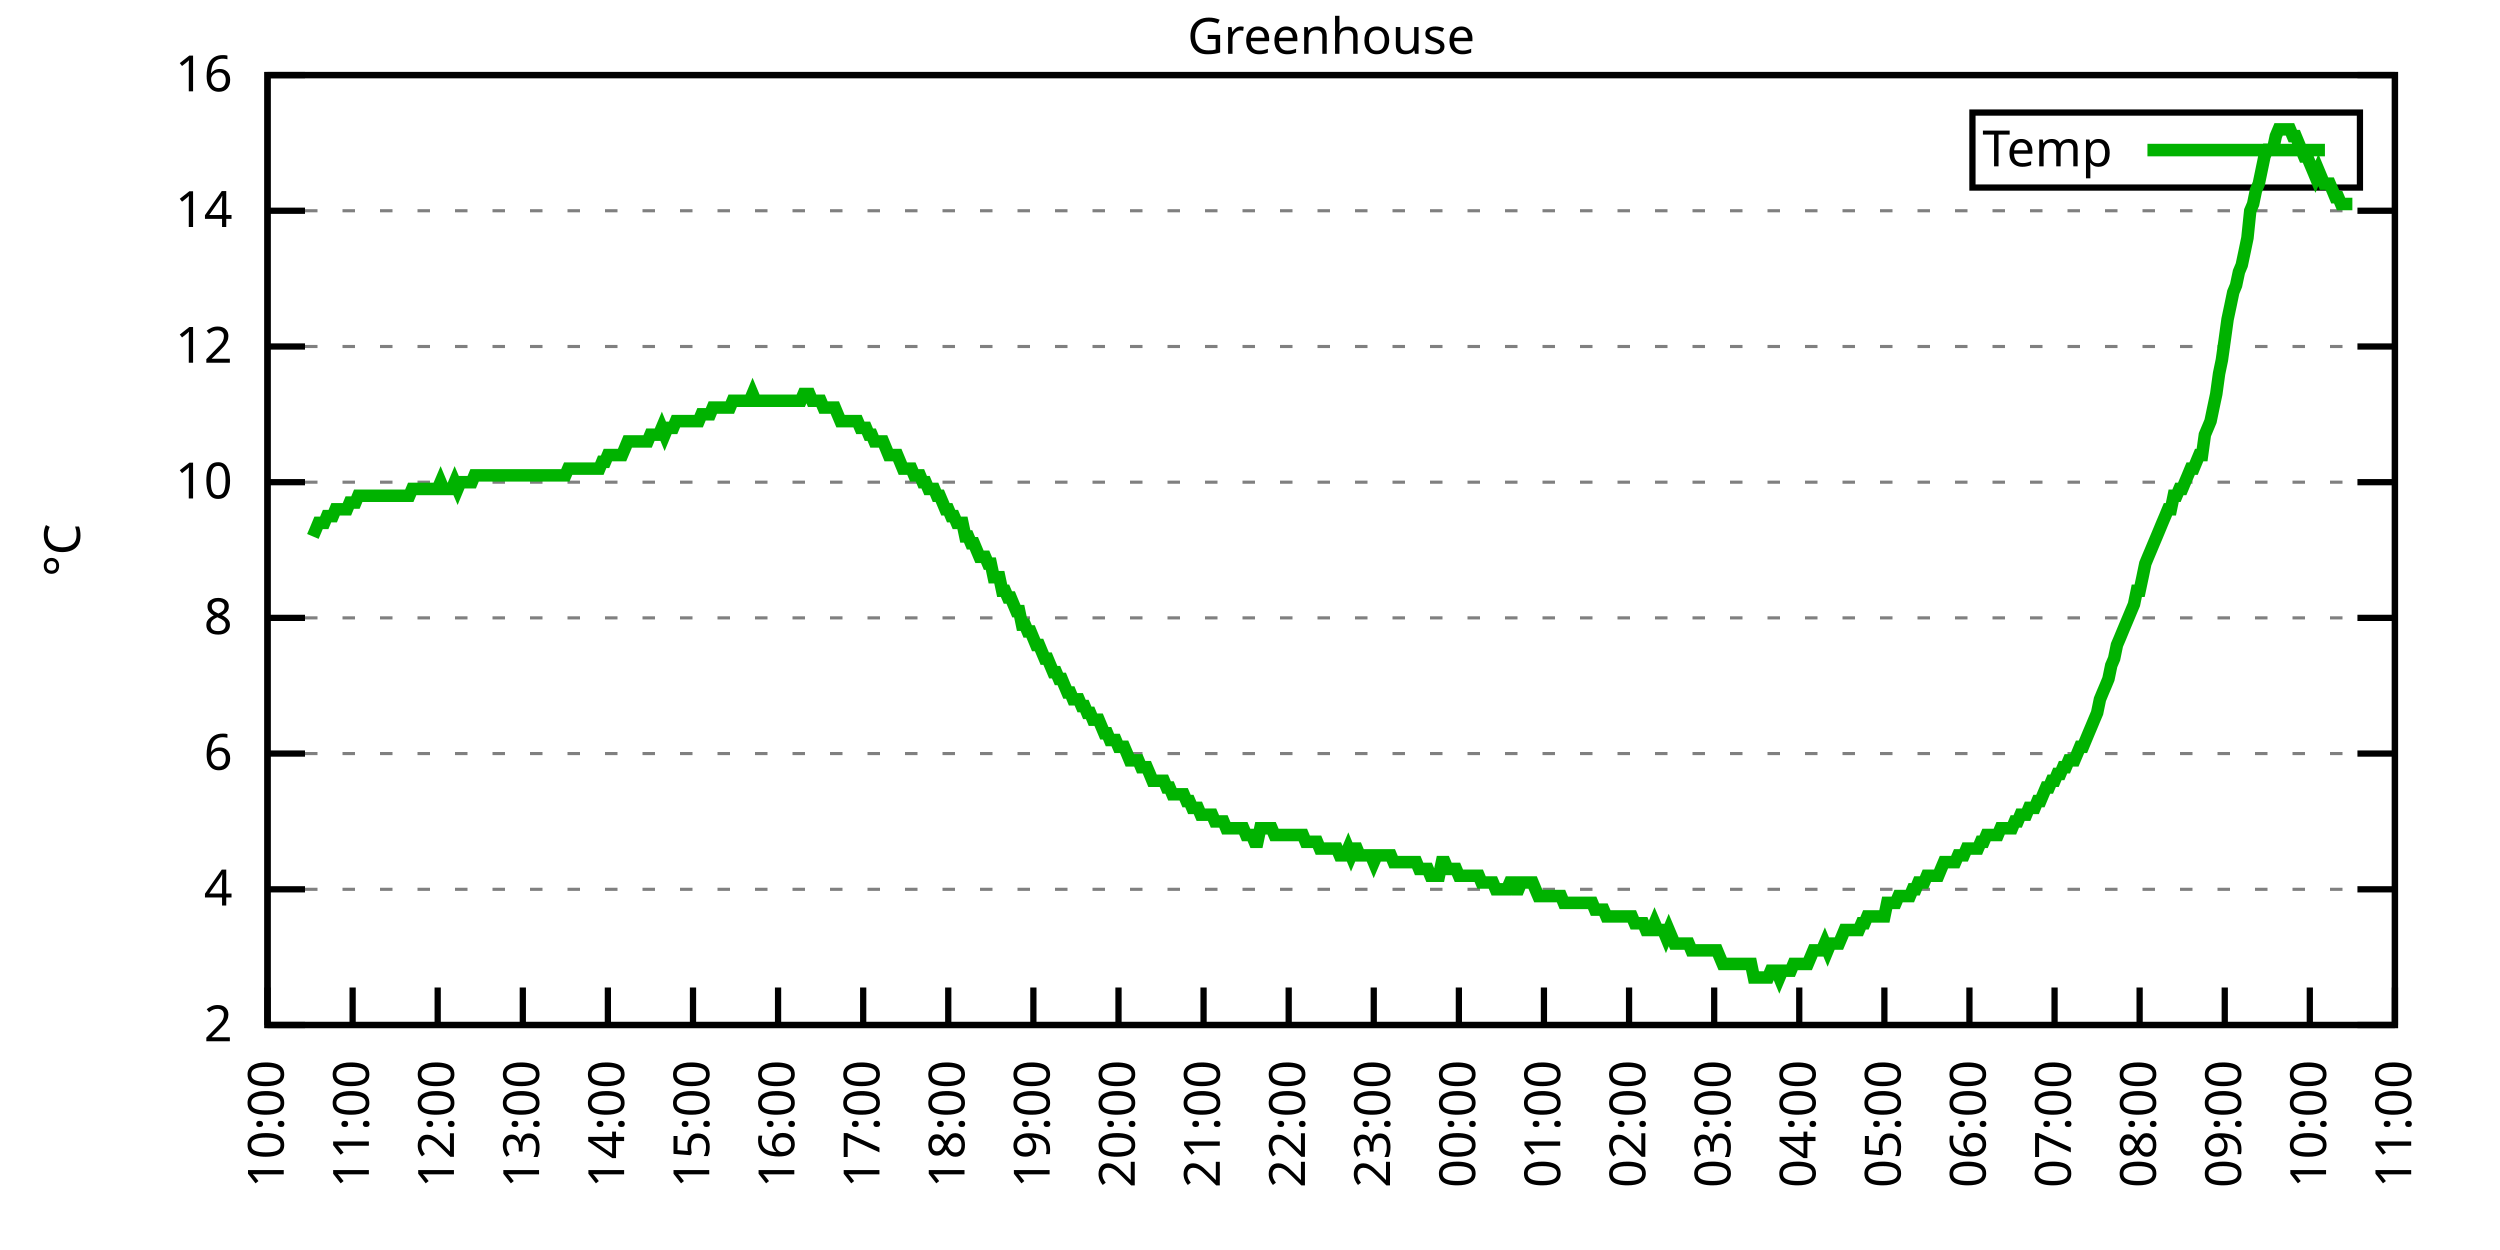
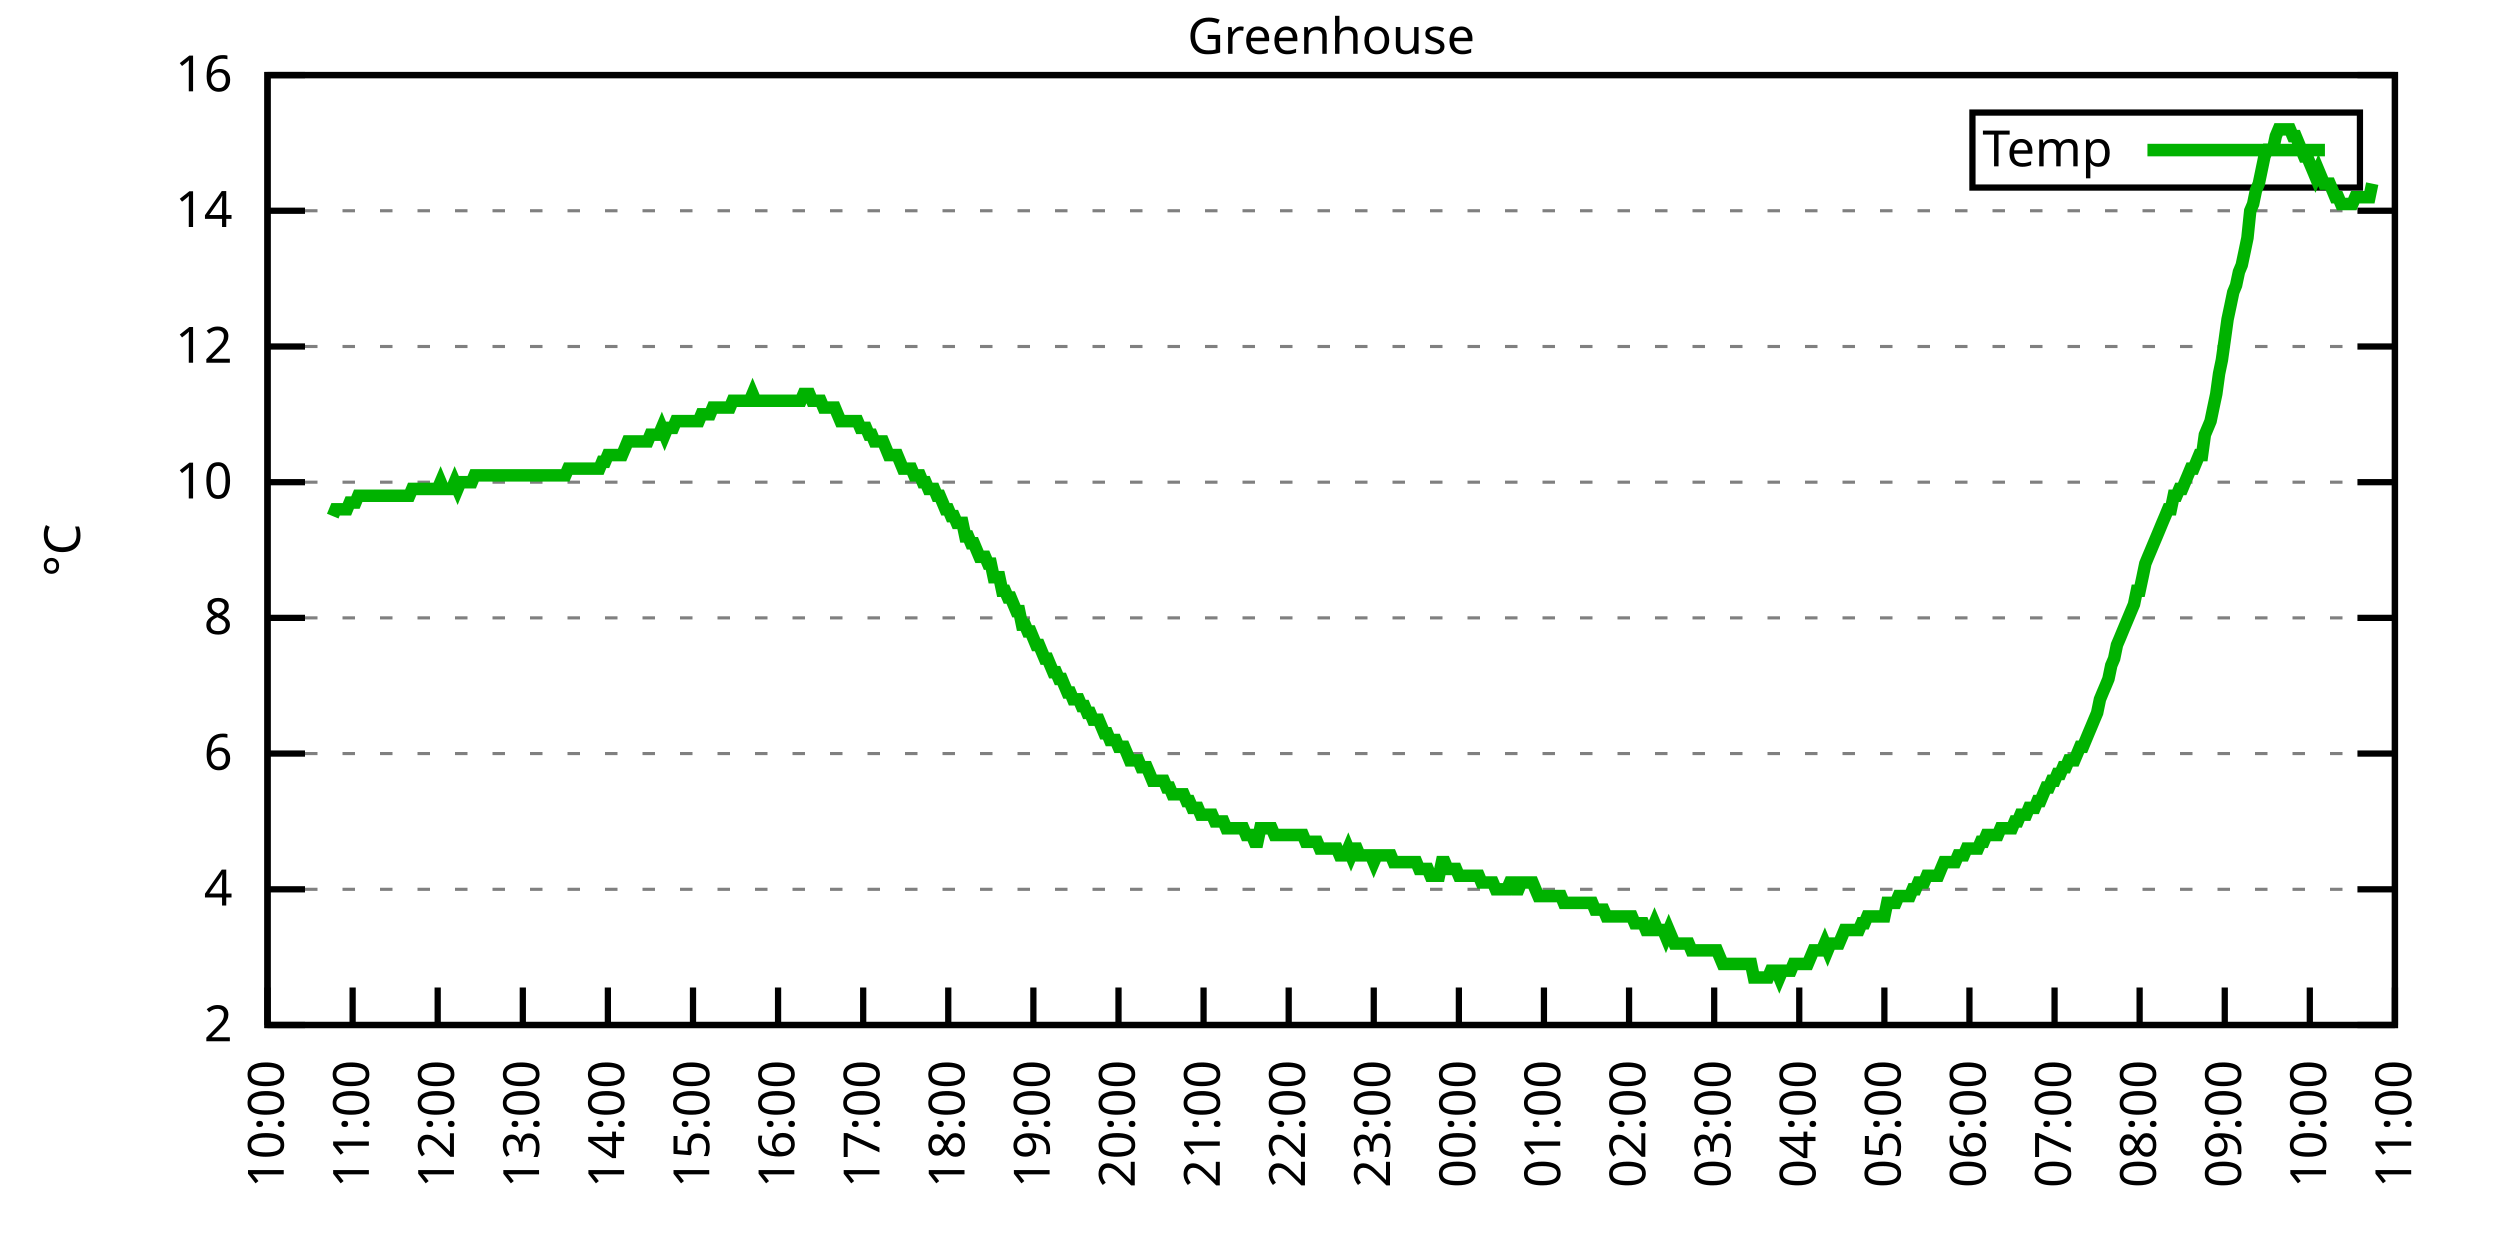
<svg xmlns="http://www.w3.org/2000/svg" xmlns:xlink="http://www.w3.org/1999/xlink" width="400" height="200" viewBox="0 0 400 200">
  <g id="gnuplot_canvas">
    <rect x="0" y="0" width="400" height="200" fill="none" />
    <defs>
      <circle id="gpDot" r="0.5" stroke-width="0.5" stroke="currentColor" />
      <path id="gpPt0" stroke-width="0.333" stroke="currentColor" d="M-1,0 h2 M0,-1 v2" />
      <path id="gpPt1" stroke-width="0.333" stroke="currentColor" d="M-1,-1 L1,1 M1,-1 L-1,1" />
      <path id="gpPt2" stroke-width="0.333" stroke="currentColor" d="M-1,0 L1,0 M0,-1 L0,1 M-1,-1 L1,1 M-1,1 L1,-1" />
      <rect id="gpPt3" stroke-width="0.333" stroke="currentColor" x="-1" y="-1" width="2" height="2" />
      <rect id="gpPt4" stroke-width="0.333" stroke="currentColor" fill="currentColor" x="-1" y="-1" width="2" height="2" />
      <circle id="gpPt5" stroke-width="0.333" stroke="currentColor" cx="0" cy="0" r="1" />
      <use xlink:href="#gpPt5" id="gpPt6" fill="currentColor" stroke="none" />
      <path id="gpPt7" stroke-width="0.333" stroke="currentColor" d="M0,-1.33 L-1.33,0.67 L1.33,0.67 z" />
      <use xlink:href="#gpPt7" id="gpPt8" fill="currentColor" stroke="none" />
      <use xlink:href="#gpPt7" id="gpPt9" stroke="currentColor" transform="rotate(180)" />
      <use xlink:href="#gpPt9" id="gpPt10" fill="currentColor" stroke="none" />
      <use xlink:href="#gpPt3" id="gpPt11" stroke="currentColor" transform="rotate(45)" />
      <use xlink:href="#gpPt11" id="gpPt12" fill="currentColor" stroke="none" />
      <path id="gpPt13" stroke-width="0.333" stroke="currentColor" d="M0,1.330 L1.265,0.411 L0.782,-1.067 L-0.782,-1.076 L-1.265,0.411 z" />
      <use xlink:href="#gpPt13" id="gpPt14" fill="currentColor" stroke="none" />
      <filter id="textbox" filterUnits="objectBoundingBox" x="0" y="0" height="1" width="1">
        <feFlood flood-color="white" flood-opacity="1" result="bgnd" />
        <feComposite in="SourceGraphic" in2="bgnd" operator="atop" />
      </filter>
      <filter id="greybox" filterUnits="objectBoundingBox" x="0" y="0" height="1" width="1">
        <feFlood flood-color="lightgrey" flood-opacity="1" result="grey" />
        <feComposite in="SourceGraphic" in2="grey" operator="atop" />
      </filter>
    </defs>
    <g fill="none" color="white" stroke="currentColor" stroke-width="1.00" stroke-linecap="butt" stroke-linejoin="miter">
</g>
    <g fill="none" color="black" stroke="currentColor" stroke-width="1.00" stroke-linecap="butt" stroke-linejoin="miter">
      <g stroke="none" shape-rendering="crispEdges">
        <polygon fill="rgb(255, 255, 255)" points="42.80,164.00 383.18,164.00 383.18,12.02 42.80,12.02 " />
      </g>
    </g>
    <g fill="none" color="black" stroke="currentColor" stroke-width="1.00" stroke-linecap="butt" stroke-linejoin="miter">
</g>
    <g fill="none" color="black" stroke="black" stroke-width="0.50" stroke-linecap="butt" stroke-linejoin="miter">
</g>
    <g fill="none" color="gray" stroke="currentColor" stroke-width="0.50" stroke-linecap="butt" stroke-linejoin="miter">
      <path stroke="gray" stroke-dasharray="2,4" class="gridline" d="M42.80,164.00 L383.19,164.00  " />
    </g>
    <g fill="none" color="gray" stroke="gray" stroke-width="1.00" stroke-linecap="butt" stroke-linejoin="miter">
</g>
    <g fill="none" color="black" stroke="currentColor" stroke-width="1.00" stroke-linecap="butt" stroke-linejoin="miter">
      <path stroke="black" d="M42.80,164.00 L48.80,164.00 M383.19,164.00 L377.19,164.00  " />
      <g transform="translate(37.20,166.60)" stroke="none" fill="black" font-family="Sans" font-size="8.00" text-anchor="end">
        <text>
          <tspan font-family="Sans"> 2</tspan>
        </text>
      </g>
    </g>
    <g fill="none" color="black" stroke="currentColor" stroke-width="1.00" stroke-linecap="butt" stroke-linejoin="miter">
</g>
    <g fill="none" color="black" stroke="black" stroke-width="0.50" stroke-linecap="butt" stroke-linejoin="miter">
</g>
    <g fill="none" color="gray" stroke="currentColor" stroke-width="0.50" stroke-linecap="butt" stroke-linejoin="miter">
      <path stroke="gray" stroke-dasharray="2,4" class="gridline" d="M42.80,142.29 L383.19,142.29  " />
    </g>
    <g fill="none" color="gray" stroke="gray" stroke-width="1.00" stroke-linecap="butt" stroke-linejoin="miter">
</g>
    <g fill="none" color="black" stroke="currentColor" stroke-width="1.00" stroke-linecap="butt" stroke-linejoin="miter">
      <path stroke="black" d="M42.80,142.29 L48.80,142.29 M383.19,142.29 L377.19,142.29  " />
      <g transform="translate(37.20,144.89)" stroke="none" fill="black" font-family="Sans" font-size="8.00" text-anchor="end">
        <text>
          <tspan font-family="Sans"> 4</tspan>
        </text>
      </g>
    </g>
    <g fill="none" color="black" stroke="currentColor" stroke-width="1.00" stroke-linecap="butt" stroke-linejoin="miter">
</g>
    <g fill="none" color="black" stroke="black" stroke-width="0.50" stroke-linecap="butt" stroke-linejoin="miter">
</g>
    <g fill="none" color="gray" stroke="currentColor" stroke-width="0.50" stroke-linecap="butt" stroke-linejoin="miter">
      <path stroke="gray" stroke-dasharray="2,4" class="gridline" d="M42.80,120.57 L383.19,120.57  " />
    </g>
    <g fill="none" color="gray" stroke="gray" stroke-width="1.00" stroke-linecap="butt" stroke-linejoin="miter">
</g>
    <g fill="none" color="black" stroke="currentColor" stroke-width="1.00" stroke-linecap="butt" stroke-linejoin="miter">
      <path stroke="black" d="M42.80,120.57 L48.80,120.57 M383.19,120.57 L377.19,120.57  " />
      <g transform="translate(37.20,123.17)" stroke="none" fill="black" font-family="Sans" font-size="8.00" text-anchor="end">
        <text>
          <tspan font-family="Sans"> 6</tspan>
        </text>
      </g>
    </g>
    <g fill="none" color="black" stroke="currentColor" stroke-width="1.00" stroke-linecap="butt" stroke-linejoin="miter">
</g>
    <g fill="none" color="black" stroke="black" stroke-width="0.50" stroke-linecap="butt" stroke-linejoin="miter">
</g>
    <g fill="none" color="gray" stroke="currentColor" stroke-width="0.50" stroke-linecap="butt" stroke-linejoin="miter">
      <path stroke="gray" stroke-dasharray="2,4" class="gridline" d="M42.80,98.86 L383.19,98.86  " />
    </g>
    <g fill="none" color="gray" stroke="gray" stroke-width="1.00" stroke-linecap="butt" stroke-linejoin="miter">
</g>
    <g fill="none" color="black" stroke="currentColor" stroke-width="1.00" stroke-linecap="butt" stroke-linejoin="miter">
      <path stroke="black" d="M42.80,98.86 L48.80,98.86 M383.19,98.86 L377.19,98.86  " />
      <g transform="translate(37.20,101.46)" stroke="none" fill="black" font-family="Sans" font-size="8.00" text-anchor="end">
        <text>
          <tspan font-family="Sans"> 8</tspan>
        </text>
      </g>
    </g>
    <g fill="none" color="black" stroke="currentColor" stroke-width="1.00" stroke-linecap="butt" stroke-linejoin="miter">
</g>
    <g fill="none" color="black" stroke="black" stroke-width="0.50" stroke-linecap="butt" stroke-linejoin="miter">
</g>
    <g fill="none" color="gray" stroke="currentColor" stroke-width="0.50" stroke-linecap="butt" stroke-linejoin="miter">
      <path stroke="gray" stroke-dasharray="2,4" class="gridline" d="M42.80,77.15 L383.19,77.15  " />
    </g>
    <g fill="none" color="gray" stroke="gray" stroke-width="1.00" stroke-linecap="butt" stroke-linejoin="miter">
</g>
    <g fill="none" color="black" stroke="currentColor" stroke-width="1.00" stroke-linecap="butt" stroke-linejoin="miter">
      <path stroke="black" d="M42.80,77.15 L48.80,77.15 M383.19,77.15 L377.19,77.15  " />
      <g transform="translate(37.20,79.75)" stroke="none" fill="black" font-family="Sans" font-size="8.00" text-anchor="end">
        <text>
          <tspan font-family="Sans"> 10</tspan>
        </text>
      </g>
    </g>
    <g fill="none" color="black" stroke="currentColor" stroke-width="1.00" stroke-linecap="butt" stroke-linejoin="miter">
</g>
    <g fill="none" color="black" stroke="black" stroke-width="0.50" stroke-linecap="butt" stroke-linejoin="miter">
</g>
    <g fill="none" color="gray" stroke="currentColor" stroke-width="0.50" stroke-linecap="butt" stroke-linejoin="miter">
      <path stroke="gray" stroke-dasharray="2,4" class="gridline" d="M42.80,55.44 L383.19,55.44  " />
    </g>
    <g fill="none" color="gray" stroke="gray" stroke-width="1.00" stroke-linecap="butt" stroke-linejoin="miter">
</g>
    <g fill="none" color="black" stroke="currentColor" stroke-width="1.00" stroke-linecap="butt" stroke-linejoin="miter">
      <path stroke="black" d="M42.80,55.44 L48.80,55.44 M383.19,55.44 L377.19,55.44  " />
      <g transform="translate(37.20,58.04)" stroke="none" fill="black" font-family="Sans" font-size="8.00" text-anchor="end">
        <text>
          <tspan font-family="Sans"> 12</tspan>
        </text>
      </g>
    </g>
    <g fill="none" color="black" stroke="currentColor" stroke-width="1.00" stroke-linecap="butt" stroke-linejoin="miter">
</g>
    <g fill="none" color="black" stroke="black" stroke-width="0.50" stroke-linecap="butt" stroke-linejoin="miter">
</g>
    <g fill="none" color="gray" stroke="currentColor" stroke-width="0.50" stroke-linecap="butt" stroke-linejoin="miter">
      <path stroke="gray" stroke-dasharray="2,4" class="gridline" d="M42.80,33.72 L383.19,33.72  " />
    </g>
    <g fill="none" color="gray" stroke="gray" stroke-width="1.00" stroke-linecap="butt" stroke-linejoin="miter">
</g>
    <g fill="none" color="black" stroke="currentColor" stroke-width="1.00" stroke-linecap="butt" stroke-linejoin="miter">
      <path stroke="black" d="M42.80,33.72 L48.80,33.72 M383.19,33.72 L377.19,33.72  " />
      <g transform="translate(37.20,36.32)" stroke="none" fill="black" font-family="Sans" font-size="8.00" text-anchor="end">
        <text>
          <tspan font-family="Sans"> 14</tspan>
        </text>
      </g>
    </g>
    <g fill="none" color="black" stroke="currentColor" stroke-width="1.00" stroke-linecap="butt" stroke-linejoin="miter">
</g>
    <g fill="none" color="black" stroke="black" stroke-width="0.50" stroke-linecap="butt" stroke-linejoin="miter">
</g>
    <g fill="none" color="gray" stroke="currentColor" stroke-width="0.50" stroke-linecap="butt" stroke-linejoin="miter">
      <path stroke="gray" stroke-dasharray="2,4" class="gridline" d="M42.80,12.01 L383.19,12.01  " />
    </g>
    <g fill="none" color="gray" stroke="gray" stroke-width="1.00" stroke-linecap="butt" stroke-linejoin="miter">
</g>
    <g fill="none" color="black" stroke="currentColor" stroke-width="1.00" stroke-linecap="butt" stroke-linejoin="miter">
      <path stroke="black" d="M42.80,12.01 L48.80,12.01 M383.19,12.01 L377.19,12.01  " />
      <g transform="translate(37.20,14.61)" stroke="none" fill="black" font-family="Sans" font-size="8.00" text-anchor="end">
        <text>
          <tspan font-family="Sans"> 16</tspan>
        </text>
      </g>
    </g>
    <g fill="none" color="black" stroke="currentColor" stroke-width="1.00" stroke-linecap="butt" stroke-linejoin="miter">
      <path stroke="black" d="M42.80,164.00 L42.80,158.00  " />
      <g transform="translate(45.40,169.60) rotate(270.00)" stroke="none" fill="black" font-family="Sans" font-size="8.00" text-anchor="end">
        <text>
          <tspan font-family="Sans">10:00</tspan>
        </text>
      </g>
    </g>
    <g fill="none" color="black" stroke="currentColor" stroke-width="1.00" stroke-linecap="butt" stroke-linejoin="miter">
      <path stroke="black" d="M56.42,164.00 L56.42,158.00  " />
      <g transform="translate(59.02,169.60) rotate(270.00)" stroke="none" fill="black" font-family="Sans" font-size="8.00" text-anchor="end">
        <text>
          <tspan font-family="Sans">11:00</tspan>
        </text>
      </g>
    </g>
    <g fill="none" color="black" stroke="currentColor" stroke-width="1.00" stroke-linecap="butt" stroke-linejoin="miter">
      <path stroke="black" d="M70.03,164.00 L70.03,158.00  " />
      <g transform="translate(72.63,169.60) rotate(270.00)" stroke="none" fill="black" font-family="Sans" font-size="8.00" text-anchor="end">
        <text>
          <tspan font-family="Sans">12:00</tspan>
        </text>
      </g>
    </g>
    <g fill="none" color="black" stroke="currentColor" stroke-width="1.00" stroke-linecap="butt" stroke-linejoin="miter">
      <path stroke="black" d="M83.65,164.00 L83.65,158.00  " />
      <g transform="translate(86.25,169.60) rotate(270.00)" stroke="none" fill="black" font-family="Sans" font-size="8.00" text-anchor="end">
        <text>
          <tspan font-family="Sans">13:00</tspan>
        </text>
      </g>
    </g>
    <g fill="none" color="black" stroke="currentColor" stroke-width="1.00" stroke-linecap="butt" stroke-linejoin="miter">
      <path stroke="black" d="M97.26,164.00 L97.26,158.00  " />
      <g transform="translate(99.86,169.60) rotate(270.00)" stroke="none" fill="black" font-family="Sans" font-size="8.00" text-anchor="end">
        <text>
          <tspan font-family="Sans">14:00</tspan>
        </text>
      </g>
    </g>
    <g fill="none" color="black" stroke="currentColor" stroke-width="1.00" stroke-linecap="butt" stroke-linejoin="miter">
      <path stroke="black" d="M110.88,164.00 L110.88,158.00  " />
      <g transform="translate(113.48,169.60) rotate(270.00)" stroke="none" fill="black" font-family="Sans" font-size="8.00" text-anchor="end">
        <text>
          <tspan font-family="Sans">15:00</tspan>
        </text>
      </g>
    </g>
    <g fill="none" color="black" stroke="currentColor" stroke-width="1.00" stroke-linecap="butt" stroke-linejoin="miter">
      <path stroke="black" d="M124.49,164.00 L124.49,158.00  " />
      <g transform="translate(127.09,169.60) rotate(270.00)" stroke="none" fill="black" font-family="Sans" font-size="8.00" text-anchor="end">
        <text>
          <tspan font-family="Sans">16:00</tspan>
        </text>
      </g>
    </g>
    <g fill="none" color="black" stroke="currentColor" stroke-width="1.00" stroke-linecap="butt" stroke-linejoin="miter">
      <path stroke="black" d="M138.11,164.00 L138.11,158.00  " />
      <g transform="translate(140.71,169.60) rotate(270.00)" stroke="none" fill="black" font-family="Sans" font-size="8.00" text-anchor="end">
        <text>
          <tspan font-family="Sans">17:00</tspan>
        </text>
      </g>
    </g>
    <g fill="none" color="black" stroke="currentColor" stroke-width="1.00" stroke-linecap="butt" stroke-linejoin="miter">
      <path stroke="black" d="M151.72,164.00 L151.72,158.00  " />
      <g transform="translate(154.32,169.60) rotate(270.00)" stroke="none" fill="black" font-family="Sans" font-size="8.00" text-anchor="end">
        <text>
          <tspan font-family="Sans">18:00</tspan>
        </text>
      </g>
    </g>
    <g fill="none" color="black" stroke="currentColor" stroke-width="1.00" stroke-linecap="butt" stroke-linejoin="miter">
      <path stroke="black" d="M165.34,164.00 L165.34,158.00  " />
      <g transform="translate(167.94,169.60) rotate(270.00)" stroke="none" fill="black" font-family="Sans" font-size="8.00" text-anchor="end">
        <text>
          <tspan font-family="Sans">19:00</tspan>
        </text>
      </g>
    </g>
    <g fill="none" color="black" stroke="currentColor" stroke-width="1.00" stroke-linecap="butt" stroke-linejoin="miter">
      <path stroke="black" d="M178.96,164.00 L178.96,158.00  " />
      <g transform="translate(181.56,169.60) rotate(270.00)" stroke="none" fill="black" font-family="Sans" font-size="8.00" text-anchor="end">
        <text>
          <tspan font-family="Sans">20:00</tspan>
        </text>
      </g>
    </g>
    <g fill="none" color="black" stroke="currentColor" stroke-width="1.00" stroke-linecap="butt" stroke-linejoin="miter">
      <path stroke="black" d="M192.57,164.00 L192.57,158.00  " />
      <g transform="translate(195.17,169.60) rotate(270.00)" stroke="none" fill="black" font-family="Sans" font-size="8.00" text-anchor="end">
        <text>
          <tspan font-family="Sans">21:00</tspan>
        </text>
      </g>
    </g>
    <g fill="none" color="black" stroke="currentColor" stroke-width="1.00" stroke-linecap="butt" stroke-linejoin="miter">
      <path stroke="black" d="M206.19,164.00 L206.19,158.00  " />
      <g transform="translate(208.79,169.60) rotate(270.00)" stroke="none" fill="black" font-family="Sans" font-size="8.00" text-anchor="end">
        <text>
          <tspan font-family="Sans">22:00</tspan>
        </text>
      </g>
    </g>
    <g fill="none" color="black" stroke="currentColor" stroke-width="1.00" stroke-linecap="butt" stroke-linejoin="miter">
      <path stroke="black" d="M219.80,164.00 L219.80,158.00  " />
      <g transform="translate(222.40,169.60) rotate(270.00)" stroke="none" fill="black" font-family="Sans" font-size="8.00" text-anchor="end">
        <text>
          <tspan font-family="Sans">23:00</tspan>
        </text>
      </g>
    </g>
    <g fill="none" color="black" stroke="currentColor" stroke-width="1.00" stroke-linecap="butt" stroke-linejoin="miter">
      <path stroke="black" d="M233.42,164.00 L233.42,158.00  " />
      <g transform="translate(236.02,169.60) rotate(270.00)" stroke="none" fill="black" font-family="Sans" font-size="8.00" text-anchor="end">
        <text>
          <tspan font-family="Sans">00:00</tspan>
        </text>
      </g>
    </g>
    <g fill="none" color="black" stroke="currentColor" stroke-width="1.00" stroke-linecap="butt" stroke-linejoin="miter">
      <path stroke="black" d="M247.03,164.00 L247.03,158.00  " />
      <g transform="translate(249.63,169.60) rotate(270.00)" stroke="none" fill="black" font-family="Sans" font-size="8.00" text-anchor="end">
        <text>
          <tspan font-family="Sans">01:00</tspan>
        </text>
      </g>
    </g>
    <g fill="none" color="black" stroke="currentColor" stroke-width="1.00" stroke-linecap="butt" stroke-linejoin="miter">
      <path stroke="black" d="M260.65,164.00 L260.65,158.00  " />
      <g transform="translate(263.25,169.60) rotate(270.00)" stroke="none" fill="black" font-family="Sans" font-size="8.00" text-anchor="end">
        <text>
          <tspan font-family="Sans">02:00</tspan>
        </text>
      </g>
    </g>
    <g fill="none" color="black" stroke="currentColor" stroke-width="1.00" stroke-linecap="butt" stroke-linejoin="miter">
      <path stroke="black" d="M274.27,164.00 L274.27,158.00  " />
      <g transform="translate(276.87,169.60) rotate(270.00)" stroke="none" fill="black" font-family="Sans" font-size="8.00" text-anchor="end">
        <text>
          <tspan font-family="Sans">03:00</tspan>
        </text>
      </g>
    </g>
    <g fill="none" color="black" stroke="currentColor" stroke-width="1.00" stroke-linecap="butt" stroke-linejoin="miter">
      <path stroke="black" d="M287.88,164.00 L287.88,158.00  " />
      <g transform="translate(290.48,169.60) rotate(270.00)" stroke="none" fill="black" font-family="Sans" font-size="8.00" text-anchor="end">
        <text>
          <tspan font-family="Sans">04:00</tspan>
        </text>
      </g>
    </g>
    <g fill="none" color="black" stroke="currentColor" stroke-width="1.00" stroke-linecap="butt" stroke-linejoin="miter">
      <path stroke="black" d="M301.50,164.00 L301.50,158.00  " />
      <g transform="translate(304.10,169.60) rotate(270.00)" stroke="none" fill="black" font-family="Sans" font-size="8.00" text-anchor="end">
        <text>
          <tspan font-family="Sans">05:00</tspan>
        </text>
      </g>
    </g>
    <g fill="none" color="black" stroke="currentColor" stroke-width="1.00" stroke-linecap="butt" stroke-linejoin="miter">
      <path stroke="black" d="M315.11,164.00 L315.11,158.00  " />
      <g transform="translate(317.71,169.60) rotate(270.00)" stroke="none" fill="black" font-family="Sans" font-size="8.00" text-anchor="end">
        <text>
          <tspan font-family="Sans">06:00</tspan>
        </text>
      </g>
    </g>
    <g fill="none" color="black" stroke="currentColor" stroke-width="1.00" stroke-linecap="butt" stroke-linejoin="miter">
      <path stroke="black" d="M328.73,164.00 L328.73,158.00  " />
      <g transform="translate(331.33,169.60) rotate(270.00)" stroke="none" fill="black" font-family="Sans" font-size="8.00" text-anchor="end">
        <text>
          <tspan font-family="Sans">07:00</tspan>
        </text>
      </g>
    </g>
    <g fill="none" color="black" stroke="currentColor" stroke-width="1.00" stroke-linecap="butt" stroke-linejoin="miter">
      <path stroke="black" d="M342.34,164.00 L342.34,158.00  " />
      <g transform="translate(344.94,169.60) rotate(270.00)" stroke="none" fill="black" font-family="Sans" font-size="8.00" text-anchor="end">
        <text>
          <tspan font-family="Sans">08:00</tspan>
        </text>
      </g>
    </g>
    <g fill="none" color="black" stroke="currentColor" stroke-width="1.00" stroke-linecap="butt" stroke-linejoin="miter">
      <path stroke="black" d="M355.96,164.00 L355.96,158.00  " />
      <g transform="translate(358.56,169.60) rotate(270.00)" stroke="none" fill="black" font-family="Sans" font-size="8.00" text-anchor="end">
        <text>
          <tspan font-family="Sans">09:00</tspan>
        </text>
      </g>
    </g>
    <g fill="none" color="black" stroke="currentColor" stroke-width="1.00" stroke-linecap="butt" stroke-linejoin="miter">
      <path stroke="black" d="M369.57,164.00 L369.57,158.00  " />
      <g transform="translate(372.17,169.60) rotate(270.00)" stroke="none" fill="black" font-family="Sans" font-size="8.00" text-anchor="end">
        <text>
          <tspan font-family="Sans">10:00</tspan>
        </text>
      </g>
    </g>
    <g fill="none" color="black" stroke="currentColor" stroke-width="1.00" stroke-linecap="butt" stroke-linejoin="miter">
      <path stroke="black" d="M383.19,164.00 L383.19,158.00  " />
      <g transform="translate(385.79,169.60) rotate(270.00)" stroke="none" fill="black" font-family="Sans" font-size="8.00" text-anchor="end">
        <text>
          <tspan font-family="Sans">11:00</tspan>
        </text>
      </g>
    </g>
    <g fill="none" color="black" stroke="currentColor" stroke-width="1.00" stroke-linecap="butt" stroke-linejoin="miter">
</g>
    <g fill="none" color="black" stroke="currentColor" stroke-width="1.00" stroke-linecap="butt" stroke-linejoin="miter">
      <path stroke="black" d="M42.80,12.01 L42.80,164.00 L383.19,164.00 L383.19,12.01 L42.80,12.01 Z  " />
    </g>
    <g fill="none" color="black" stroke="currentColor" stroke-width="1.00" stroke-linecap="butt" stroke-linejoin="miter">
</g>
    <g fill="none" color="black" stroke="currentColor" stroke-width="1.00" stroke-linecap="butt" stroke-linejoin="miter">
      <path stroke="black" d="M315.59,30.01 L315.59,18.01 L377.59,18.01 L377.59,30.01 L315.59,30.01 Z  " />
    </g>
    <g id="Greenhouse_plot_1">
      <g fill="none" color="white" stroke="black" stroke-width="2.00" stroke-linecap="butt" stroke-linejoin="miter">
</g>
      <g fill="none" color="black" stroke="currentColor" stroke-width="2.00" stroke-linecap="butt" stroke-linejoin="miter">
        <g transform="translate(337.99,26.61)" stroke="none" fill="black" font-family="Sans" font-size="8.00" text-anchor="end">
          <text>
            <tspan font-family="Sans">Temp</tspan>
          </text>
        </g>
      </g>
      <g fill="none" color="black" stroke="currentColor" stroke-width="2.00" stroke-linecap="butt" stroke-linejoin="miter">
-         <path stroke="rgb(  0, 178,   0)" d="M343.59,24.01 L371.99,24.01 M50.06,85.83 L50.52,84.75 L50.97,83.66 L51.42,83.66 L51.88,83.66 L52.33,82.58   L52.78,82.58 L53.24,82.58 L53.69,81.49 L54.15,81.49 L54.60,81.49 L55.05,81.49 L55.51,81.49 L55.96,80.41   L56.42,80.41 L56.87,80.41 L57.32,79.32 L57.78,79.32 L58.23,79.32 L58.68,79.32 L59.14,79.32 L59.59,79.32   L60.05,79.32 L60.50,79.32 L60.95,79.32 L61.41,79.32 L61.86,79.32 L62.32,79.32 L62.77,79.32 L63.22,79.32   L63.68,79.32 L64.13,79.32 L64.58,79.32 L65.04,79.32 L65.49,79.32 L65.95,78.23 L66.40,78.23 L66.85,78.23   L67.31,78.23 L67.76,78.23 L68.22,78.23 L68.67,78.23 L69.12,78.23 L69.58,78.23 L70.03,78.23 L70.49,77.15   L70.94,78.23 L71.39,78.23 L71.85,78.23 L72.30,78.23 L72.75,77.15 L73.21,78.23 L73.66,77.15 L74.12,77.15   L74.57,77.15 L75.02,77.15 L75.48,77.15 L75.93,76.06 L76.39,76.06 L76.84,76.06 L77.29,76.06 L77.75,76.06   L78.20,76.06 L78.65,76.06 L79.11,76.06 L79.56,76.06 L80.02,76.06 L80.47,76.06 L80.92,76.06 L81.38,76.06   L81.83,76.06 L82.29,76.06 L82.74,76.06 L83.19,76.06 L83.65,76.06 L84.10,76.06 L84.55,76.06 L85.01,76.06   L85.46,76.06 L85.92,76.06 L86.37,76.06 L86.82,76.06 L87.28,76.06 L87.73,76.06 L88.19,76.06 L88.64,76.06   L89.09,76.06 L89.55,76.06 L90.00,76.06 L90.45,76.06 L90.91,74.98 L91.36,74.98 L91.82,74.98 L92.27,74.98   L92.72,74.98 L93.18,74.98 L93.63,74.98 L94.09,74.98 L94.54,74.98 L94.99,74.98 L95.45,74.98 L95.90,74.98   L96.35,73.89 L96.81,73.89 L97.26,72.81 L97.72,72.81 L98.17,72.81 L98.62,72.81 L99.08,72.81 L99.53,72.81   L99.99,71.72 L100.44,70.63 L100.89,70.63 L101.35,70.63 L101.80,70.63 L102.25,70.63 L102.71,70.63 L103.16,70.63   L103.62,70.63 L104.07,69.55 L104.52,69.55 L104.98,69.55 L105.43,69.55 L105.89,68.46 L106.34,69.55 L106.79,68.46   L107.25,68.46 L107.70,68.46 L108.15,67.38 L108.61,67.38 L109.06,67.38 L109.52,67.38 L109.97,67.38 L110.42,67.38   L110.88,67.38 L111.33,67.38 L111.79,67.38 L112.24,66.29 L112.69,66.29 L113.15,66.29 L113.60,66.29 L114.05,65.21   L114.51,65.21 L114.96,65.21 L115.42,65.21 L115.87,65.21 L116.32,65.21 L116.78,65.21 L117.23,64.12 L117.69,64.12   L118.14,64.12 L118.59,64.12 L119.05,64.12 L119.50,64.12 L119.96,64.12 L120.41,63.04 L120.86,64.12 L121.32,64.12   L121.77,64.12 L122.22,64.12 L122.68,64.12 L123.13,64.12 L123.59,64.12 L124.04,64.12 L124.49,64.12 L124.95,64.12   L125.40,64.12 L125.86,64.12 L126.31,64.12 L126.76,64.12 L127.22,64.12 L127.67,64.12 L128.12,64.12 L128.58,63.04   L129.03,63.04 L129.49,63.04 L129.94,64.12 L130.39,64.12 L130.85,64.12 L131.30,64.12 L131.76,65.21 L132.21,65.21   L132.66,65.21 L133.12,65.21 L133.57,65.21 L134.02,66.29 L134.48,67.38 L134.93,67.38 L135.39,67.38 L135.84,67.38   L136.29,67.38 L136.75,67.38 L137.20,67.38 L137.66,68.46 L138.11,68.46 L138.56,68.46 L139.02,69.55 L139.47,69.55   L139.92,70.63 L140.38,70.63 L140.83,70.63 L141.29,70.63 L141.74,71.72 L142.19,72.81 L143.10,72.81 L143.56,72.81   L144.01,73.89 L144.46,74.98 L144.92,74.98 L145.37,74.98 L145.82,74.98 L146.28,76.06 L146.73,76.06 L147.19,76.06   L147.64,77.15 L148.09,77.15 L148.55,78.23 L149.00,78.23 L149.46,78.23 L149.91,79.32 L150.36,79.32 L150.82,80.41   L151.27,81.49 L151.72,81.49 L152.18,82.58 L152.63,82.58 L153.09,83.66 L153.54,83.66 L153.99,83.66 L154.45,85.83   L154.90,85.83 L155.36,86.92 L155.81,86.92 L156.26,88.00 L156.72,89.09 L157.17,89.09 L157.62,89.09 L158.08,90.18   L158.53,90.18 L158.99,92.35 L159.44,92.35 L159.89,92.35 L160.35,94.52 L160.80,94.52 L161.26,95.60 L161.71,95.60   L162.16,96.69 L162.62,97.78 L163.07,97.78 L163.52,99.95 L163.98,99.95 L164.43,101.03 L164.89,101.03 L165.34,102.12   L165.79,103.20 L166.25,103.20 L166.70,104.29 L167.16,105.38 L167.61,105.38 L168.06,106.46 L168.52,107.55 L168.97,107.55   L169.43,108.63 L169.88,108.63 L170.33,109.72 L170.79,110.80 L171.24,110.80 L171.69,111.89 L172.15,111.89 L172.60,111.89   L173.06,112.97 L173.51,112.97 L173.96,114.06 L174.42,114.06 L174.87,115.15 L175.33,115.15 L175.78,115.15 L176.23,116.23   L176.69,117.32 L177.14,117.32 L177.59,118.40 L178.05,118.40 L178.50,118.40 L178.96,119.49 L179.41,119.49 L179.86,119.49   L180.32,120.57 L180.77,121.66 L181.23,121.66 L181.68,121.66 L182.13,121.66 L182.59,122.75 L183.04,122.75 L183.49,122.75   L183.95,123.83 L184.40,124.92 L184.86,124.92 L185.31,124.92 L185.76,124.92 L186.22,124.92 L186.67,126.00 L187.13,126.00   L187.58,127.09 L188.03,127.09 L188.49,127.09 L188.94,127.09 L189.39,127.09 L189.85,128.17 L190.30,128.17 L190.76,129.26   L191.21,129.26 L191.66,129.26 L192.12,130.35 L192.57,130.35 L193.03,130.35 L193.48,130.35 L193.93,130.35 L194.39,131.43   L194.84,131.43 L195.29,131.43 L195.75,131.43 L196.20,132.52 L196.66,132.52 L197.11,132.52 L197.56,132.52 L198.02,132.52   L198.47,132.52 L198.93,132.52 L199.38,133.60 L199.83,133.60 L200.29,133.60 L200.74,134.69 L201.19,134.69 L201.65,132.52   L202.10,132.52 L202.56,132.52 L203.01,132.52 L203.46,132.52 L203.92,133.60 L204.37,133.60 L204.83,133.60 L205.28,133.60   L205.73,133.60 L206.19,133.60 L206.64,133.60 L207.09,133.60 L207.55,133.60 L208.00,133.60 L208.46,133.60 L208.91,134.69   L209.36,134.69 L209.82,134.69 L210.27,134.69 L210.73,134.69 L211.18,135.77 L211.63,135.77 L212.09,135.77 L212.54,135.77   L213.00,135.77 L213.45,135.77 L213.90,135.77 L214.36,136.86 L214.81,136.86 L215.26,136.86 L215.72,135.77 L216.17,136.86   L216.63,135.77 L217.08,135.77 L217.53,136.86 L217.99,136.86 L218.44,136.86 L218.90,136.86 L219.35,136.86 L219.80,137.94   L220.26,136.86 L220.71,136.86 L221.16,136.86 L221.62,136.86 L222.07,136.86 L222.53,136.86 L222.98,137.94 L223.43,137.94   L223.89,137.94 L224.34,137.94 L224.80,137.94 L225.25,137.94 L225.70,137.94 L226.16,137.94 L226.61,137.94 L227.06,139.03   L227.52,139.03 L227.97,139.03 L228.43,139.03 L228.88,140.12 L229.33,140.12 L229.79,140.12 L230.24,140.12 L230.70,137.94   L231.15,137.94 L231.60,139.03 L232.06,139.03 L232.51,139.03 L232.96,139.03 L233.42,140.12 L233.87,140.12 L234.33,140.12   L234.78,140.12 L235.23,140.12 L235.69,140.12 L236.14,140.12 L236.60,140.12 L237.05,141.20 L237.50,141.20 L237.96,141.20   L238.41,141.20 L238.86,141.20 L239.32,142.29 L239.77,142.29 L240.23,142.29 L240.68,142.29 L241.13,142.29 L241.59,141.20   L242.04,141.20 L242.50,142.29 L242.95,142.29 L243.40,141.20 L243.86,141.20 L244.31,141.20 L244.76,141.20 L245.22,141.20   L245.67,142.29 L246.13,143.37 L246.58,143.37 L247.03,143.37 L247.49,143.37 L247.94,143.37 L248.40,143.37 L248.85,143.37   L249.30,143.37 L249.76,143.37 L250.21,144.46 L250.66,144.46 L251.12,144.46 L251.57,144.46 L252.03,144.46 L252.48,144.46   L252.93,144.46 L253.39,144.46 L253.84,144.46 L254.30,144.46 L254.75,144.46 L255.20,145.54 L255.66,145.54 L256.11,145.54   L256.56,145.54 L257.02,146.63 L257.47,146.63 L257.93,146.63 L258.38,146.63 L258.83,146.63 L259.29,146.63 L259.74,146.63   L260.20,146.63 L260.65,146.63 L261.10,146.63 L261.56,147.72 L262.01,147.72 L262.47,147.72 L262.92,147.72 L263.37,148.80   L263.83,148.80 L264.28,148.80 L264.73,147.72 L265.19,148.80 L265.64,148.80 L266.10,148.80 L266.55,149.89 L267.00,148.80   L267.46,149.89 L267.91,150.97 L268.37,150.97 L268.82,150.97 L269.27,150.97 L269.73,150.97 L270.18,150.97 L270.63,152.06   L271.09,152.06 L271.54,152.06 L272.00,152.06 L272.45,152.06 L272.90,152.06 L273.36,152.06 L273.81,152.06 L274.27,152.06   L274.72,152.06 L275.17,153.14 L275.63,154.23 L276.08,154.23 L276.53,154.23 L276.99,154.23 L277.44,154.23 L277.90,154.23   L278.35,154.23 L278.80,154.23 L279.26,154.23 L279.71,154.23 L280.17,154.23 L280.62,156.40 L281.07,156.40 L281.53,156.40   L281.98,156.40 L282.43,156.40 L282.89,156.40 L283.34,155.31 L283.80,155.31 L284.25,155.31 L284.70,156.40 L285.16,155.31   L285.61,155.31 L286.07,155.31 L286.52,155.31 L286.97,154.23 L287.43,154.23 L287.88,154.23 L288.33,154.23 L288.79,154.23   L289.24,154.23 L289.70,153.14 L290.15,152.06 L290.60,152.06 L291.06,152.06 L291.51,152.06 L291.97,150.97 L292.42,152.06   L292.87,150.97 L293.33,150.97 L293.78,150.97 L294.23,150.97 L294.69,149.89 L295.14,148.80 L295.60,148.80 L296.05,148.80   L296.50,148.80 L296.96,148.80 L297.41,148.80 L297.87,147.72 L298.32,147.72 L298.77,146.63 L299.23,146.63 L299.68,146.63   L300.13,146.63 L300.59,146.63 L301.04,146.63 L301.50,146.63 L301.95,144.46 L302.40,144.46 L302.86,144.46 L303.31,144.46   L303.77,143.37 L304.22,143.37 L304.67,143.37 L305.13,143.37 L305.58,143.37 L306.03,142.29 L306.49,142.29 L306.94,141.20   L307.40,141.20 L307.85,141.20 L308.30,140.12 L308.76,140.12 L309.21,140.12 L309.67,140.12 L310.12,140.12 L310.57,139.03   L311.03,137.94 L311.48,137.94 L311.94,137.94 L312.39,137.94 L312.84,137.94 L313.30,136.86 L313.75,136.86 L314.20,136.86   L314.66,135.77 L315.11,135.77 L315.57,135.77 L316.02,135.77 L316.47,135.77 L316.93,134.69 L317.38,134.69 L317.84,133.60   L318.29,133.60 L318.74,133.60 L319.20,133.60 L319.65,133.60 L320.10,132.52 L320.56,132.52 L321.01,132.52 L321.47,132.52   L321.92,132.52 L322.37,131.43 L322.83,131.43 L323.28,130.35 L323.74,130.35 L324.19,130.35 L324.64,129.26 L325.10,129.26   L325.55,129.26 L326.00,128.17 L326.46,128.17 L326.91,127.09 L327.37,126.00 L327.82,126.00 L328.27,124.92 L328.73,124.92   L329.18,123.83 L329.64,123.83 L330.09,122.75 L330.54,122.75 L331.00,121.66 L331.45,121.66 L331.90,121.66 L332.36,120.57   L332.81,119.49 L333.27,119.49 L333.72,118.40 L334.17,117.32 L334.63,116.23 L335.08,115.15 L335.54,114.06 L335.99,111.89   L336.44,110.80 L336.90,109.72 L337.35,108.63 L337.80,106.46 L338.26,105.38 L338.71,103.20 L339.17,102.12 L339.62,101.03   L340.07,99.95 L340.53,98.86 L340.98,97.78 L341.44,96.69 L341.89,94.52 L342.34,94.52 L342.80,92.35 L343.25,90.18   L343.70,89.09 L344.16,88.00 L344.61,86.92 L345.07,85.83 L345.52,84.75 L345.97,83.66 L346.43,82.58 L346.88,81.49   L347.34,81.49 L347.79,79.32 L348.24,79.32 L348.70,78.23 L349.15,78.23 L349.60,77.15 L350.06,76.06 L350.51,74.98   L350.97,74.98 L351.42,73.89 L351.87,72.81 L352.33,72.81 L352.78,69.55 L353.24,68.46 L353.69,67.38 L354.14,65.21   L354.60,63.04 L355.05,59.78 L355.50,57.61 L355.96,54.35 L356.41,51.09 L356.87,48.92 L357.32,46.75 L357.77,45.66   L358.23,43.49 L358.68,42.41 L359.14,40.24 L359.59,38.07 L360.04,33.72 L360.50,32.64 L360.95,30.47 L361.41,29.38   L361.86,27.21 L362.31,25.04 L362.77,23.95 L363.22,23.95 L363.67,23.95 L364.13,21.78 L364.58,20.70 L365.04,20.70   L365.49,20.70 L365.94,20.70 L366.40,20.70 L366.85,21.78 L367.31,21.78 L367.76,22.87 L368.21,23.95 L368.67,25.04   L369.12,25.04 L369.57,26.12 L370.03,27.21 L370.48,28.29 L370.94,27.21 L371.39,28.29 L371.84,29.38 L372.30,29.38   L372.75,29.38 L373.21,30.47 L373.66,31.55 L374.11,31.55 L374.57,32.64 L375.02,32.64 L375.47,32.64 L375.93,32.64   L376.38,32.64  " />
+         <path stroke="rgb(  0, 178,   0)" d="M343.59,24.01 L371.99,24.01 M53.24,82.58 L53.69,81.49 L54.15,81.49 L54.60,81.49 L55.05,81.49 L55.51,81.49   L55.96,80.41 L56.42,80.41 L56.87,80.41 L57.32,79.32 L57.78,79.32 L58.23,79.32 L58.68,79.32 L59.14,79.32   L59.59,79.32 L60.05,79.32 L60.50,79.32 L60.95,79.32 L61.41,79.32 L61.86,79.32 L62.32,79.32 L62.77,79.32   L63.22,79.32 L63.68,79.32 L64.13,79.32 L64.58,79.32 L65.04,79.32 L65.49,79.32 L65.95,78.23 L66.40,78.23   L66.85,78.23 L67.31,78.23 L67.76,78.23 L68.22,78.23 L68.67,78.23 L69.12,78.23 L69.58,78.23 L70.03,78.23   L70.49,77.15 L70.94,78.23 L71.39,78.23 L71.85,78.23 L72.30,78.23 L72.75,77.15 L73.21,78.23 L73.66,77.15   L74.12,77.15 L74.57,77.15 L75.02,77.15 L75.48,77.15 L75.93,76.06 L76.39,76.06 L76.84,76.06 L77.29,76.06   L77.75,76.06 L78.20,76.06 L78.65,76.06 L79.11,76.06 L79.56,76.06 L80.02,76.06 L80.47,76.06 L80.92,76.06   L81.38,76.06 L81.83,76.06 L82.29,76.06 L82.74,76.06 L83.19,76.06 L83.65,76.06 L84.10,76.06 L84.55,76.06   L85.01,76.06 L85.46,76.06 L85.92,76.06 L86.37,76.06 L86.82,76.06 L87.28,76.06 L87.73,76.06 L88.19,76.06   L88.64,76.06 L89.09,76.06 L89.55,76.06 L90.00,76.06 L90.45,76.06 L90.91,74.98 L91.36,74.98 L91.82,74.98   L92.27,74.98 L92.72,74.98 L93.18,74.98 L93.63,74.98 L94.09,74.98 L94.54,74.98 L94.99,74.98 L95.45,74.98   L95.90,74.98 L96.35,73.89 L96.81,73.89 L97.26,72.81 L97.72,72.81 L98.17,72.81 L98.62,72.81 L99.08,72.81   L99.53,72.81 L99.99,71.72 L100.44,70.63 L100.89,70.63 L101.35,70.63 L101.80,70.63 L102.25,70.63 L102.71,70.63   L103.16,70.63 L103.62,70.63 L104.07,69.55 L104.52,69.55 L104.98,69.55 L105.43,69.55 L105.89,68.46 L106.34,69.55   L106.79,68.46 L107.25,68.46 L107.70,68.46 L108.15,67.38 L108.61,67.38 L109.06,67.38 L109.52,67.38 L109.97,67.38   L110.42,67.38 L110.88,67.38 L111.33,67.38 L111.79,67.38 L112.24,66.29 L112.69,66.29 L113.15,66.29 L113.60,66.29   L114.05,65.21 L114.51,65.21 L114.96,65.21 L115.42,65.21 L115.87,65.21 L116.32,65.21 L116.78,65.21 L117.23,64.12   L117.69,64.12 L118.14,64.12 L118.59,64.12 L119.05,64.12 L119.50,64.12 L119.96,64.12 L120.41,63.04 L120.86,64.12   L121.32,64.12 L121.77,64.12 L122.22,64.12 L122.68,64.12 L123.13,64.12 L123.59,64.12 L124.04,64.12 L124.49,64.12   L124.95,64.12 L125.40,64.12 L125.86,64.12 L126.31,64.12 L126.76,64.12 L127.22,64.12 L127.67,64.12 L128.12,64.12   L128.58,63.04 L129.03,63.04 L129.49,63.04 L129.94,64.12 L130.39,64.12 L130.85,64.12 L131.30,64.12 L131.76,65.21   L132.21,65.21 L132.66,65.21 L133.12,65.21 L133.57,65.21 L134.02,66.29 L134.48,67.38 L134.93,67.38 L135.39,67.38   L135.84,67.38 L136.29,67.38 L136.75,67.38 L137.20,67.38 L137.66,68.46 L138.11,68.46 L138.56,68.46 L139.02,69.55   L139.47,69.55 L139.92,70.63 L140.38,70.63 L140.83,70.63 L141.29,70.63 L141.74,71.72 L142.19,72.81 L143.10,72.81   L143.56,72.81 L144.01,73.89 L144.46,74.98 L144.92,74.98 L145.37,74.98 L145.82,74.98 L146.28,76.06 L146.73,76.06   L147.19,76.06 L147.64,77.15 L148.09,77.15 L148.55,78.23 L149.00,78.23 L149.46,78.23 L149.91,79.32 L150.36,79.32   L150.82,80.41 L151.27,81.49 L151.72,81.49 L152.18,82.58 L152.63,82.58 L153.09,83.66 L153.54,83.66 L153.99,83.66   L154.45,85.83 L154.90,85.83 L155.36,86.92 L155.81,86.92 L156.26,88.00 L156.72,89.09 L157.17,89.09 L157.62,89.09   L158.08,90.18 L158.53,90.18 L158.99,92.35 L159.44,92.35 L159.89,92.35 L160.35,94.52 L160.80,94.52 L161.26,95.60   L161.71,95.60 L162.16,96.69 L162.62,97.78 L163.07,97.78 L163.52,99.95 L163.98,99.95 L164.43,101.03 L164.89,101.03   L165.34,102.12 L165.79,103.20 L166.25,103.20 L166.70,104.29 L167.16,105.38 L167.61,105.38 L168.06,106.46 L168.52,107.55   L168.97,107.55 L169.43,108.63 L169.88,108.63 L170.33,109.72 L170.79,110.80 L171.24,110.80 L171.69,111.89 L172.15,111.89   L172.60,111.89 L173.06,112.97 L173.51,112.97 L173.96,114.06 L174.42,114.06 L174.87,115.15 L175.33,115.15 L175.78,115.15   L176.23,116.23 L176.69,117.32 L177.14,117.32 L177.59,118.40 L178.05,118.40 L178.50,118.40 L178.96,119.49 L179.41,119.49   L179.86,119.49 L180.32,120.57 L180.77,121.66 L181.23,121.66 L181.68,121.66 L182.13,121.66 L182.59,122.75 L183.04,122.75   L183.49,122.75 L183.95,123.83 L184.40,124.92 L184.86,124.92 L185.31,124.92 L185.76,124.92 L186.22,124.92 L186.67,126.00   L187.13,126.00 L187.58,127.09 L188.03,127.09 L188.49,127.09 L188.94,127.09 L189.39,127.09 L189.85,128.17 L190.30,128.17   L190.76,129.26 L191.21,129.26 L191.66,129.26 L192.12,130.35 L192.57,130.35 L193.03,130.35 L193.48,130.35 L193.93,130.35   L194.39,131.43 L194.84,131.43 L195.29,131.43 L195.75,131.43 L196.20,132.52 L196.66,132.52 L197.11,132.52 L197.56,132.52   L198.02,132.52 L198.47,132.52 L198.93,132.52 L199.38,133.60 L199.83,133.60 L200.29,133.60 L200.74,134.69 L201.19,134.69   L201.65,132.52 L202.10,132.52 L202.56,132.52 L203.01,132.52 L203.46,132.52 L203.92,133.60 L204.37,133.60 L204.83,133.60   L205.28,133.60 L205.73,133.60 L206.19,133.60 L206.64,133.60 L207.09,133.60 L207.55,133.60 L208.00,133.60 L208.46,133.60   L208.91,134.69 L209.36,134.69 L209.82,134.69 L210.27,134.69 L210.73,134.69 L211.18,135.77 L211.63,135.77 L212.09,135.77   L212.54,135.77 L213.00,135.77 L213.45,135.77 L213.90,135.77 L214.36,136.86 L214.81,136.86 L215.26,136.86 L215.72,135.77   L216.17,136.86 L216.63,135.77 L217.08,135.77 L217.53,136.86 L217.99,136.86 L218.44,136.86 L218.90,136.86 L219.35,136.86   L219.80,137.94 L220.26,136.86 L220.71,136.86 L221.16,136.86 L221.62,136.86 L222.07,136.86 L222.53,136.86 L222.98,137.94   L223.43,137.94 L223.89,137.94 L224.34,137.94 L224.80,137.94 L225.25,137.94 L225.70,137.94 L226.16,137.94 L226.61,137.94   L227.06,139.03 L227.52,139.03 L227.97,139.03 L228.43,139.03 L228.88,140.12 L229.33,140.12 L229.79,140.12 L230.24,140.12   L230.70,137.94 L231.15,137.94 L231.60,139.03 L232.06,139.03 L232.51,139.03 L232.96,139.03 L233.42,140.12 L233.87,140.12   L234.33,140.12 L234.78,140.12 L235.23,140.12 L235.69,140.12 L236.14,140.12 L236.60,140.12 L237.05,141.20 L237.50,141.20   L237.96,141.20 L238.41,141.20 L238.86,141.20 L239.32,142.29 L239.77,142.29 L240.23,142.29 L240.68,142.29 L241.13,142.29   L241.59,141.20 L242.04,141.20 L242.50,142.29 L242.95,142.29 L243.40,141.20 L243.86,141.20 L244.31,141.20 L244.76,141.20   L245.22,141.20 L245.67,142.29 L246.13,143.37 L246.58,143.37 L247.03,143.37 L247.49,143.37 L247.94,143.37 L248.40,143.37   L248.85,143.37 L249.30,143.37 L249.76,143.37 L250.21,144.46 L250.66,144.46 L251.12,144.46 L251.57,144.46 L252.03,144.46   L252.48,144.46 L252.93,144.46 L253.39,144.46 L253.84,144.46 L254.30,144.46 L254.75,144.46 L255.20,145.54 L255.66,145.54   L256.11,145.54 L256.56,145.54 L257.02,146.63 L257.47,146.63 L257.93,146.63 L258.38,146.63 L258.83,146.63 L259.29,146.63   L259.74,146.63 L260.20,146.63 L260.65,146.63 L261.10,146.63 L261.56,147.72 L262.01,147.72 L262.47,147.72 L262.92,147.72   L263.37,148.80 L263.83,148.80 L264.28,148.80 L264.73,147.72 L265.19,148.80 L265.64,148.80 L266.10,148.80 L266.55,149.89   L267.00,148.80 L267.46,149.89 L267.91,150.97 L268.37,150.97 L268.82,150.97 L269.27,150.97 L269.73,150.97 L270.18,150.97   L270.63,152.06 L271.09,152.06 L271.54,152.06 L272.00,152.06 L272.45,152.06 L272.90,152.06 L273.36,152.06 L273.81,152.06   L274.27,152.06 L274.72,152.06 L275.17,153.14 L275.63,154.23 L276.08,154.23 L276.53,154.23 L276.99,154.23 L277.44,154.23   L277.90,154.23 L278.35,154.23 L278.80,154.23 L279.26,154.23 L279.71,154.23 L280.17,154.23 L280.62,156.40 L281.07,156.40   L281.53,156.40 L281.98,156.40 L282.43,156.40 L282.89,156.40 L283.34,155.31 L283.80,155.31 L284.25,155.31 L284.70,156.40   L285.16,155.31 L285.61,155.31 L286.07,155.31 L286.52,155.31 L286.97,154.23 L287.43,154.23 L287.88,154.23 L288.33,154.23   L288.79,154.23 L289.24,154.23 L289.70,153.14 L290.15,152.06 L290.60,152.06 L291.06,152.06 L291.51,152.06 L291.97,150.97   L292.42,152.06 L292.87,150.97 L293.33,150.97 L293.78,150.97 L294.23,150.97 L294.69,149.89 L295.14,148.80 L295.60,148.80   L296.05,148.80 L296.50,148.80 L296.96,148.80 L297.41,148.80 L297.87,147.72 L298.32,147.72 L298.77,146.63 L299.23,146.63   L299.68,146.63 L300.13,146.63 L300.59,146.63 L301.04,146.63 L301.50,146.63 L301.95,144.46 L302.40,144.46 L302.86,144.46   L303.31,144.46 L303.77,143.37 L304.22,143.37 L304.67,143.37 L305.13,143.37 L305.58,143.37 L306.03,142.29 L306.49,142.29   L306.94,141.20 L307.40,141.20 L307.85,141.20 L308.30,140.12 L308.76,140.12 L309.21,140.12 L309.67,140.12 L310.12,140.12   L310.57,139.03 L311.03,137.94 L311.48,137.94 L311.94,137.94 L312.39,137.94 L312.84,137.94 L313.30,136.86 L313.75,136.86   L314.20,136.86 L314.66,135.77 L315.11,135.77 L315.57,135.77 L316.02,135.77 L316.47,135.77 L316.93,134.69 L317.38,134.69   L317.84,133.60 L318.29,133.60 L318.74,133.60 L319.20,133.60 L319.65,133.60 L320.10,132.52 L320.56,132.52 L321.01,132.52   L321.47,132.52 L321.92,132.52 L322.37,131.43 L322.83,131.43 L323.28,130.35 L323.74,130.35 L324.19,130.35 L324.64,129.26   L325.10,129.26 L325.55,129.26 L326.00,128.17 L326.46,128.17 L326.91,127.09 L327.37,126.00 L327.82,126.00 L328.27,124.92   L328.73,124.92 L329.18,123.83 L329.64,123.83 L330.09,122.75 L330.54,122.75 L331.00,121.66 L331.45,121.66 L331.90,121.66   L332.36,120.57 L332.81,119.49 L333.27,119.49 L333.72,118.40 L334.17,117.32 L334.63,116.23 L335.08,115.15 L335.54,114.06   L335.99,111.89 L336.44,110.80 L336.90,109.72 L337.35,108.63 L337.80,106.46 L338.26,105.38 L338.71,103.20 L339.17,102.12   L339.62,101.03 L340.07,99.95 L340.53,98.86 L340.98,97.78 L341.44,96.69 L341.89,94.52 L342.34,94.52 L342.80,92.35   L343.25,90.18 L343.70,89.09 L344.16,88.00 L344.61,86.92 L345.07,85.83 L345.52,84.75 L345.97,83.66 L346.43,82.58   L346.88,81.49 L347.34,81.49 L347.79,79.32 L348.24,79.32 L348.70,78.23 L349.15,78.23 L349.60,77.15 L350.06,76.06   L350.51,74.98 L350.97,74.98 L351.42,73.89 L351.87,72.81 L352.33,72.81 L352.78,69.55 L353.24,68.46 L353.69,67.38   L354.14,65.21 L354.60,63.04 L355.05,59.78 L355.50,57.61 L355.96,54.35 L356.41,51.09 L356.87,48.92 L357.32,46.75   L357.77,45.66 L358.23,43.49 L358.68,42.41 L359.14,40.24 L359.59,38.07 L360.04,33.72 L360.50,32.64 L360.95,30.47   L361.41,29.38 L361.86,27.21 L362.31,25.04 L362.77,23.95 L363.22,23.95 L363.67,23.95 L364.13,21.78 L364.58,20.70   L365.04,20.70 L365.49,20.70 L365.94,20.70 L366.40,20.70 L366.85,21.78 L367.31,21.78 L367.76,22.87 L368.21,23.95   L368.67,25.04 L369.12,25.04 L369.57,26.12 L370.03,27.21 L370.48,28.29 L370.94,27.21 L371.39,28.29 L371.84,29.38   L372.30,29.38 L372.75,29.38 L373.21,30.47 L373.66,31.55 L374.11,31.55 L374.57,32.64 L375.02,32.64 L375.47,32.64   L375.93,32.64 L376.38,32.64 L376.84,31.55 L377.29,31.55 L377.74,31.55 L378.20,31.55 L378.65,31.55 L379.11,31.55   L379.56,29.38  " />
      </g>
    </g>
    <g fill="none" color="black" stroke="currentColor" stroke-width="2.00" stroke-linecap="butt" stroke-linejoin="miter">
</g>
    <g fill="none" color="black" stroke="black" stroke-width="1.00" stroke-linecap="butt" stroke-linejoin="miter">
</g>
    <g fill="none" color="black" stroke="currentColor" stroke-width="1.00" stroke-linecap="butt" stroke-linejoin="miter">
      <path stroke="black" d="M42.80,12.01 L42.80,164.00 L383.19,164.00 L383.19,12.01 L42.80,12.01 Z  " />
      <g transform="translate(12.80,88.01) rotate(270.00)" stroke="none" fill="black" font-family="Sans" font-size="8.00" text-anchor="middle">
        <text>
          <tspan font-family="Sans">°C</tspan>
        </text>
      </g>
    </g>
    <g fill="none" color="black" stroke="currentColor" stroke-width="1.00" stroke-linecap="butt" stroke-linejoin="miter">
</g>
    <g fill="none" color="black" stroke="currentColor" stroke-width="1.00" stroke-linecap="butt" stroke-linejoin="miter">
      <g transform="translate(212.99,8.61)" stroke="none" fill="black" font-family="Sans" font-size="8.00" text-anchor="middle">
        <text>
          <tspan font-family="Sans">Greenhouse</tspan>
        </text>
      </g>
    </g>
    <g fill="none" color="black" stroke="currentColor" stroke-width="1.00" stroke-linecap="butt" stroke-linejoin="miter">
</g>
  </g>
</svg>
